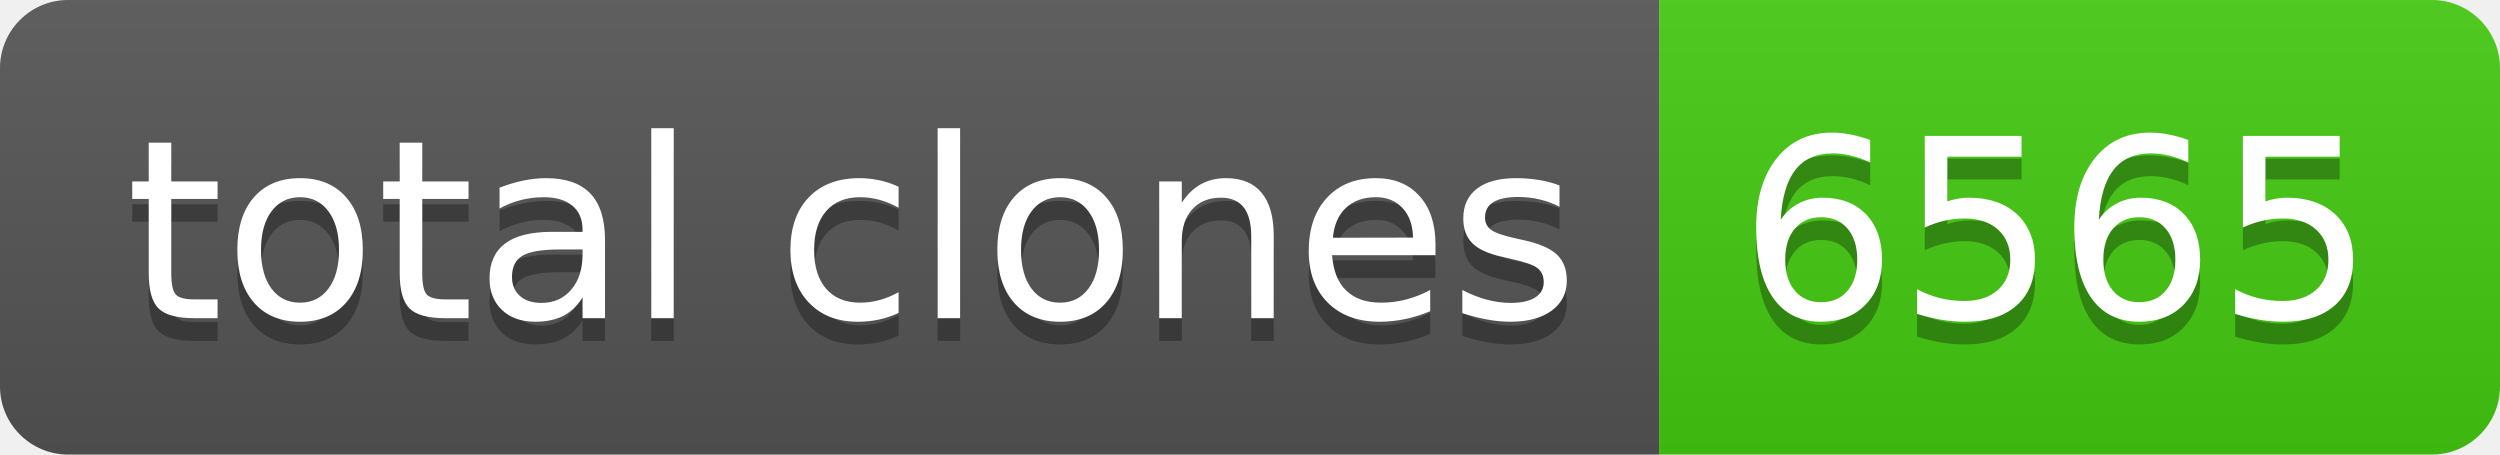
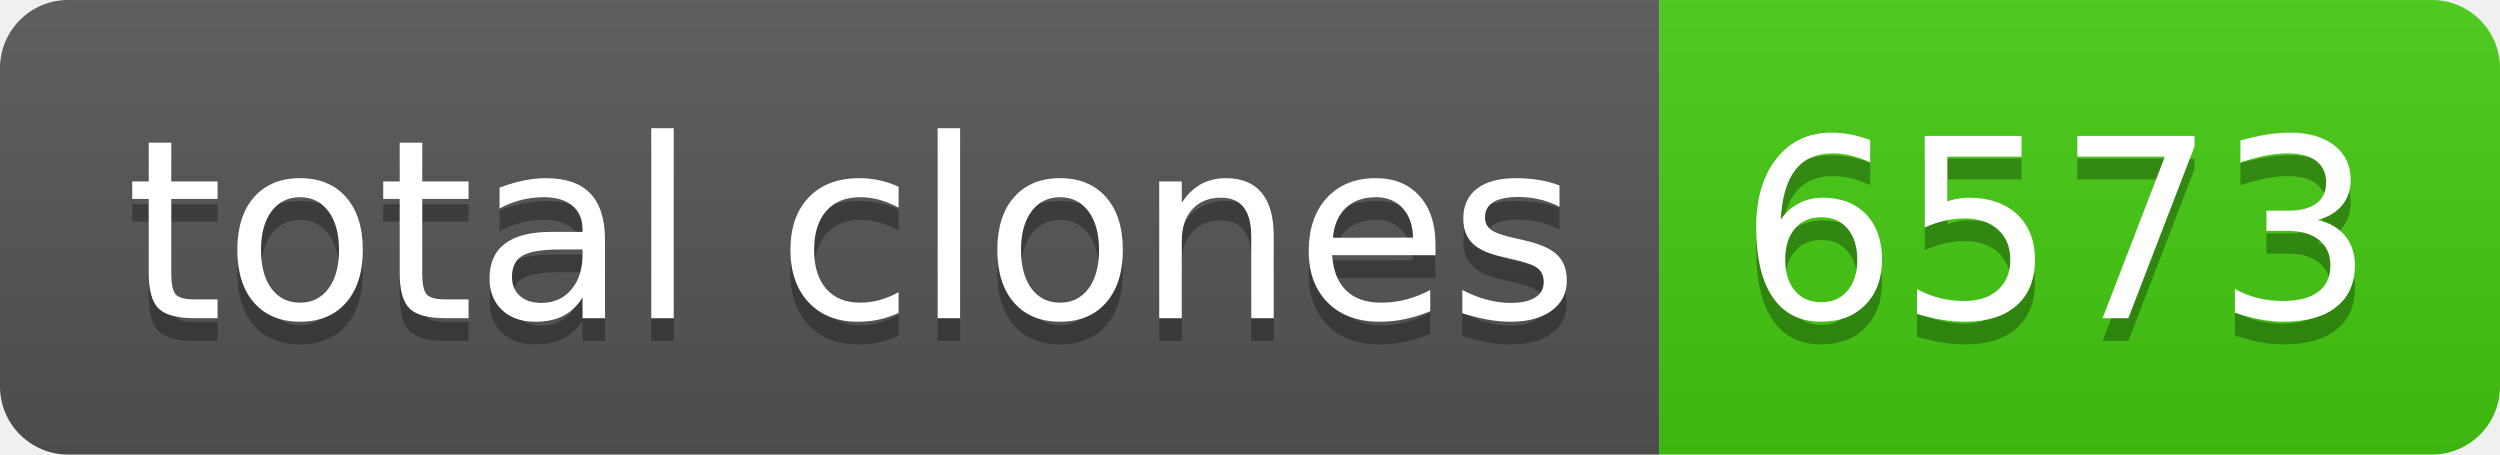
- <svg xmlns="http://www.w3.org/2000/svg" width="110" height="20" role="img" aria-label="total clones: 6565">
+ <svg xmlns="http://www.w3.org/2000/svg" width="110" height="20" role="img" aria-label="total clones: 6573">
  <linearGradient id="s" x2="0" y2="100%">
    <stop offset="0" stop-color="#bbb" stop-opacity=".1" />
    <stop offset="1" stop-opacity=".1" />
  </linearGradient>
  <clipPath id="r">
    <rect width="110" height="20" rx="3" fill="#fff" />
  </clipPath>
  <g clip-path="url(#r)">
    <rect width="73" height="20" fill="#555" />
    <rect x="73" width="37" height="20" fill="#4c1" />
    <rect width="110" height="20" fill="url(#s)" />
  </g>
  <g fill="#fff" text-anchor="middle" font-family="Verdana,Geneva,DejaVu Sans,sans-serif" text-rendering="geometricPrecision" font-size="110">
    <text aria-hidden="true" x="375" y="150" fill="#010101" fill-opacity=".3" transform="scale(.1)" textLength="630">total clones</text>
    <text x="375" y="140" transform="scale(.1)" fill="#fff" textLength="630">total clones</text>
-     <text aria-hidden="true" x="905" y="150" fill="#010101" fill-opacity=".3" transform="scale(.1)" textLength="270">6565</text>
-     <text x="905" y="140" transform="scale(.1)" fill="#fff" textLength="270">6565</text>
+     <text aria-hidden="true" x="905" y="150" fill="#010101" fill-opacity=".3" transform="scale(.1)" textLength="270">6573</text>
+     <text x="905" y="140" transform="scale(.1)" fill="#fff" textLength="270">6573</text>
  </g>
</svg>
